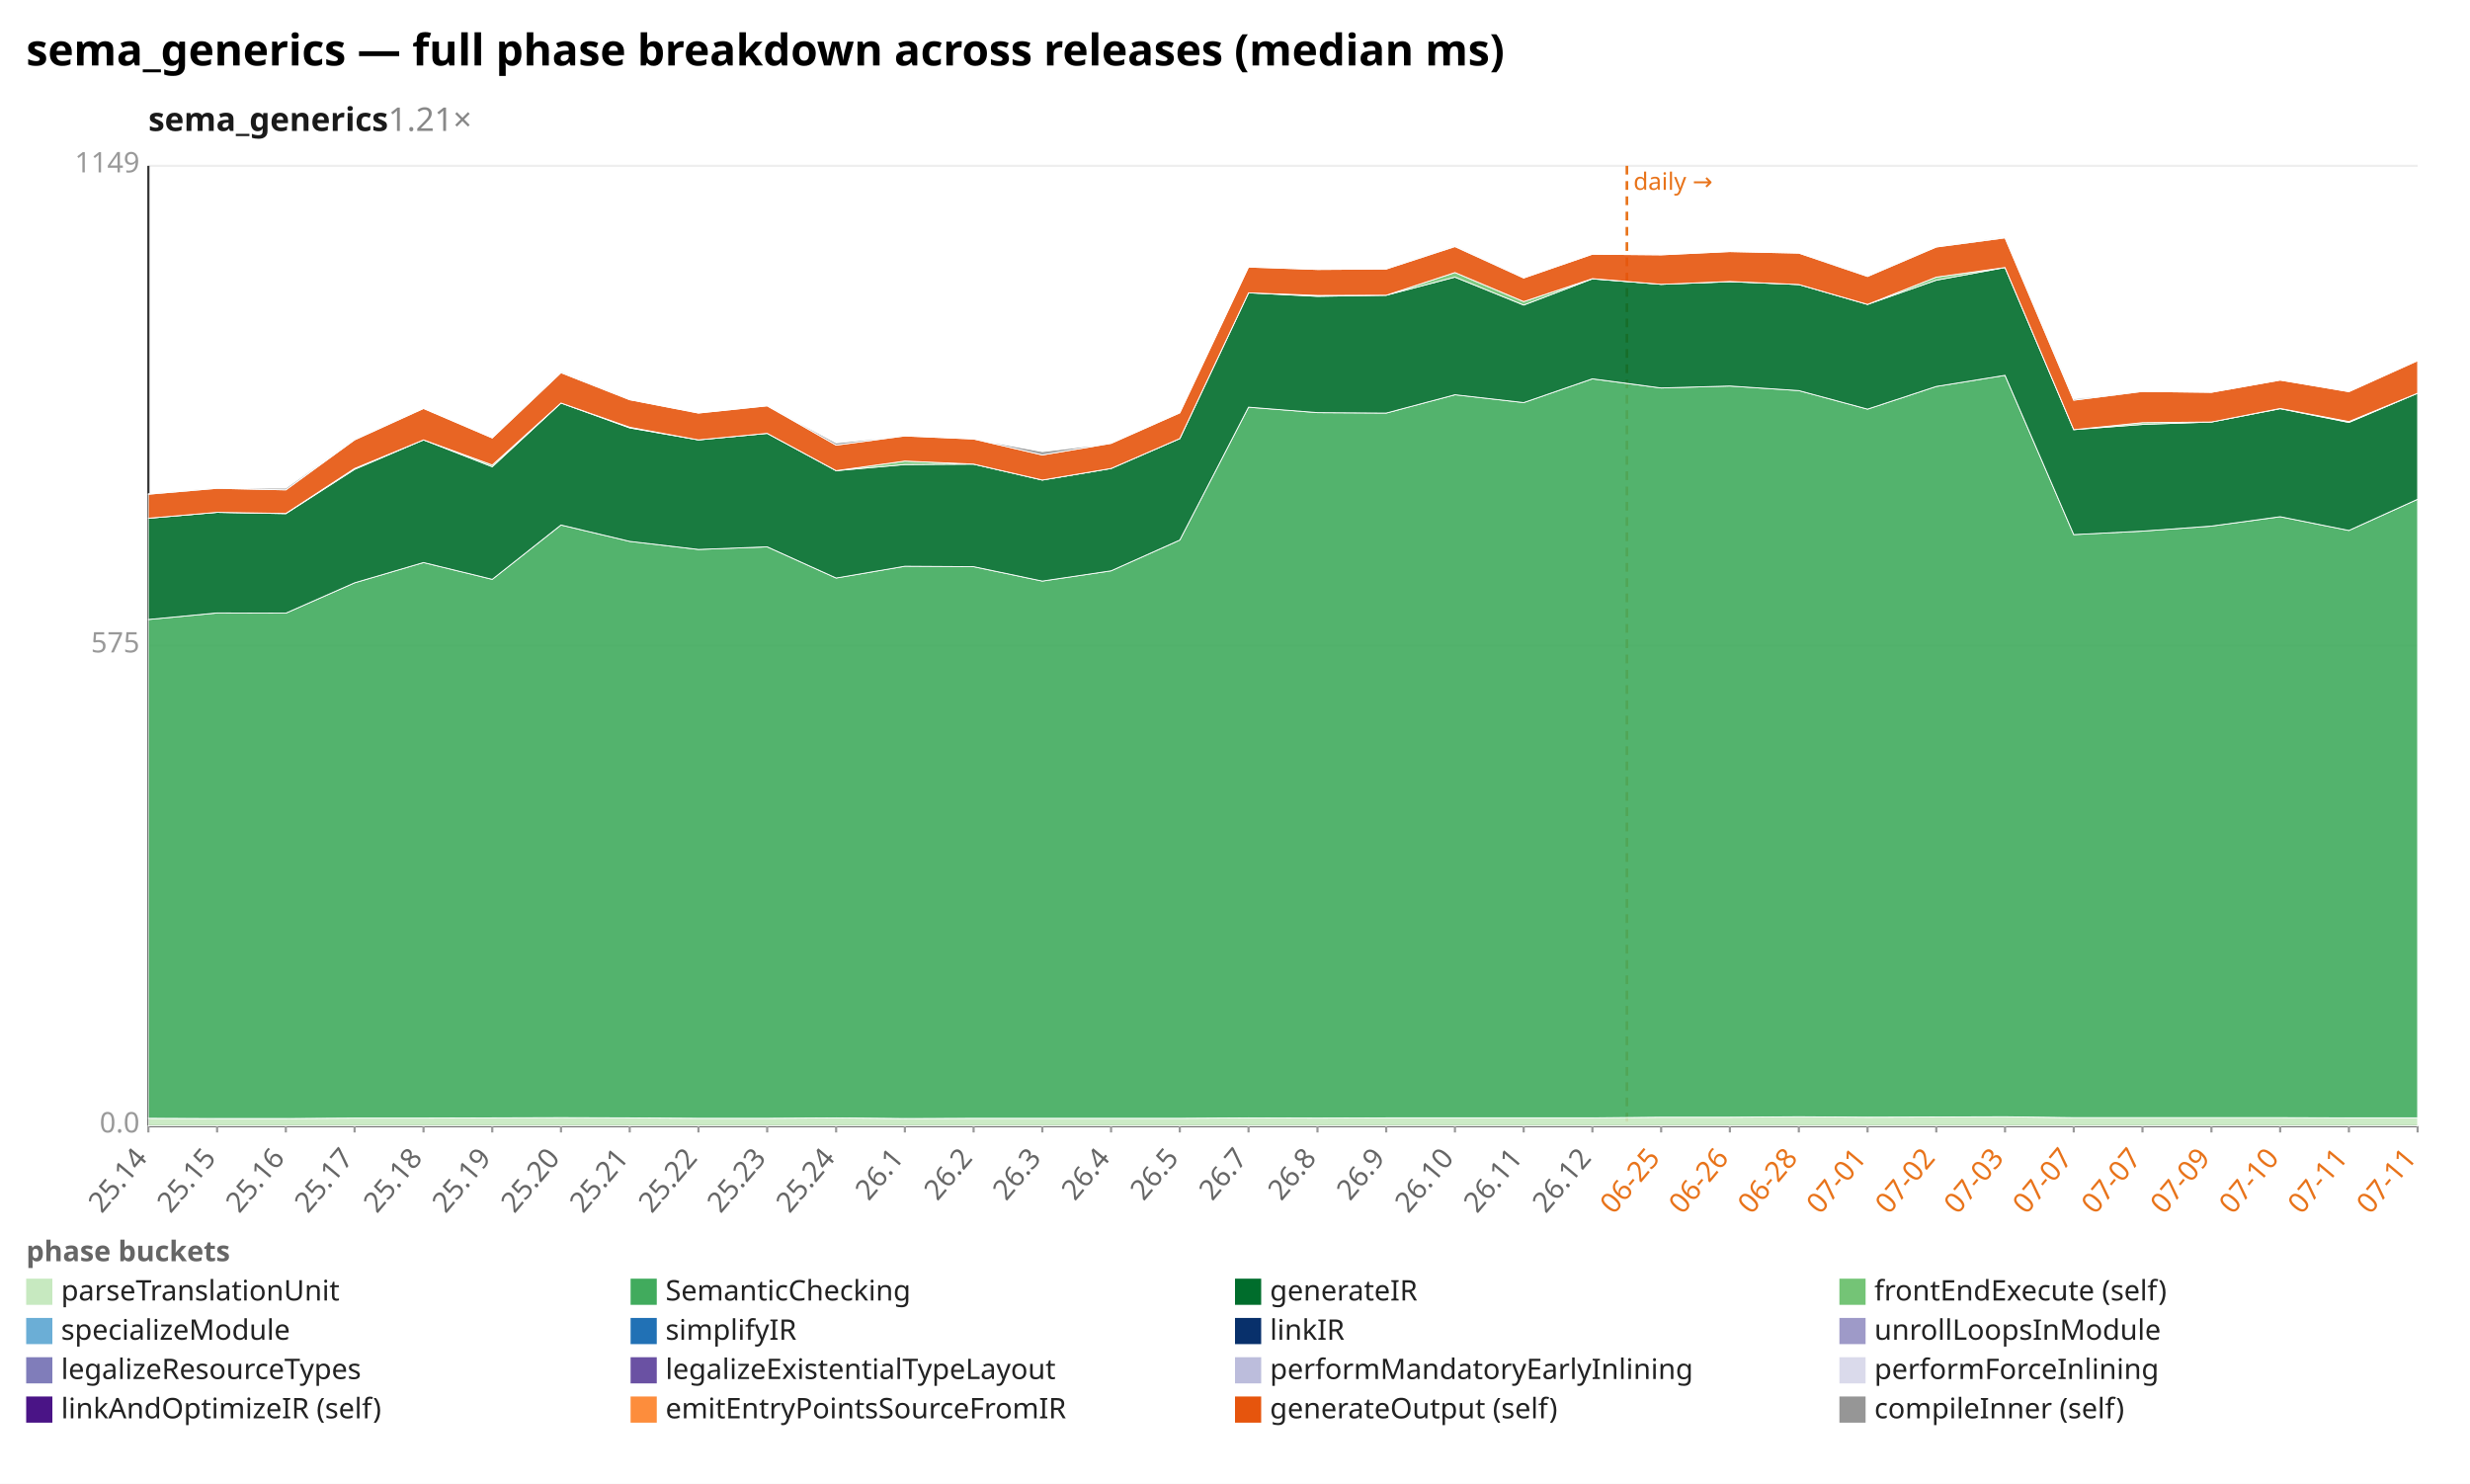
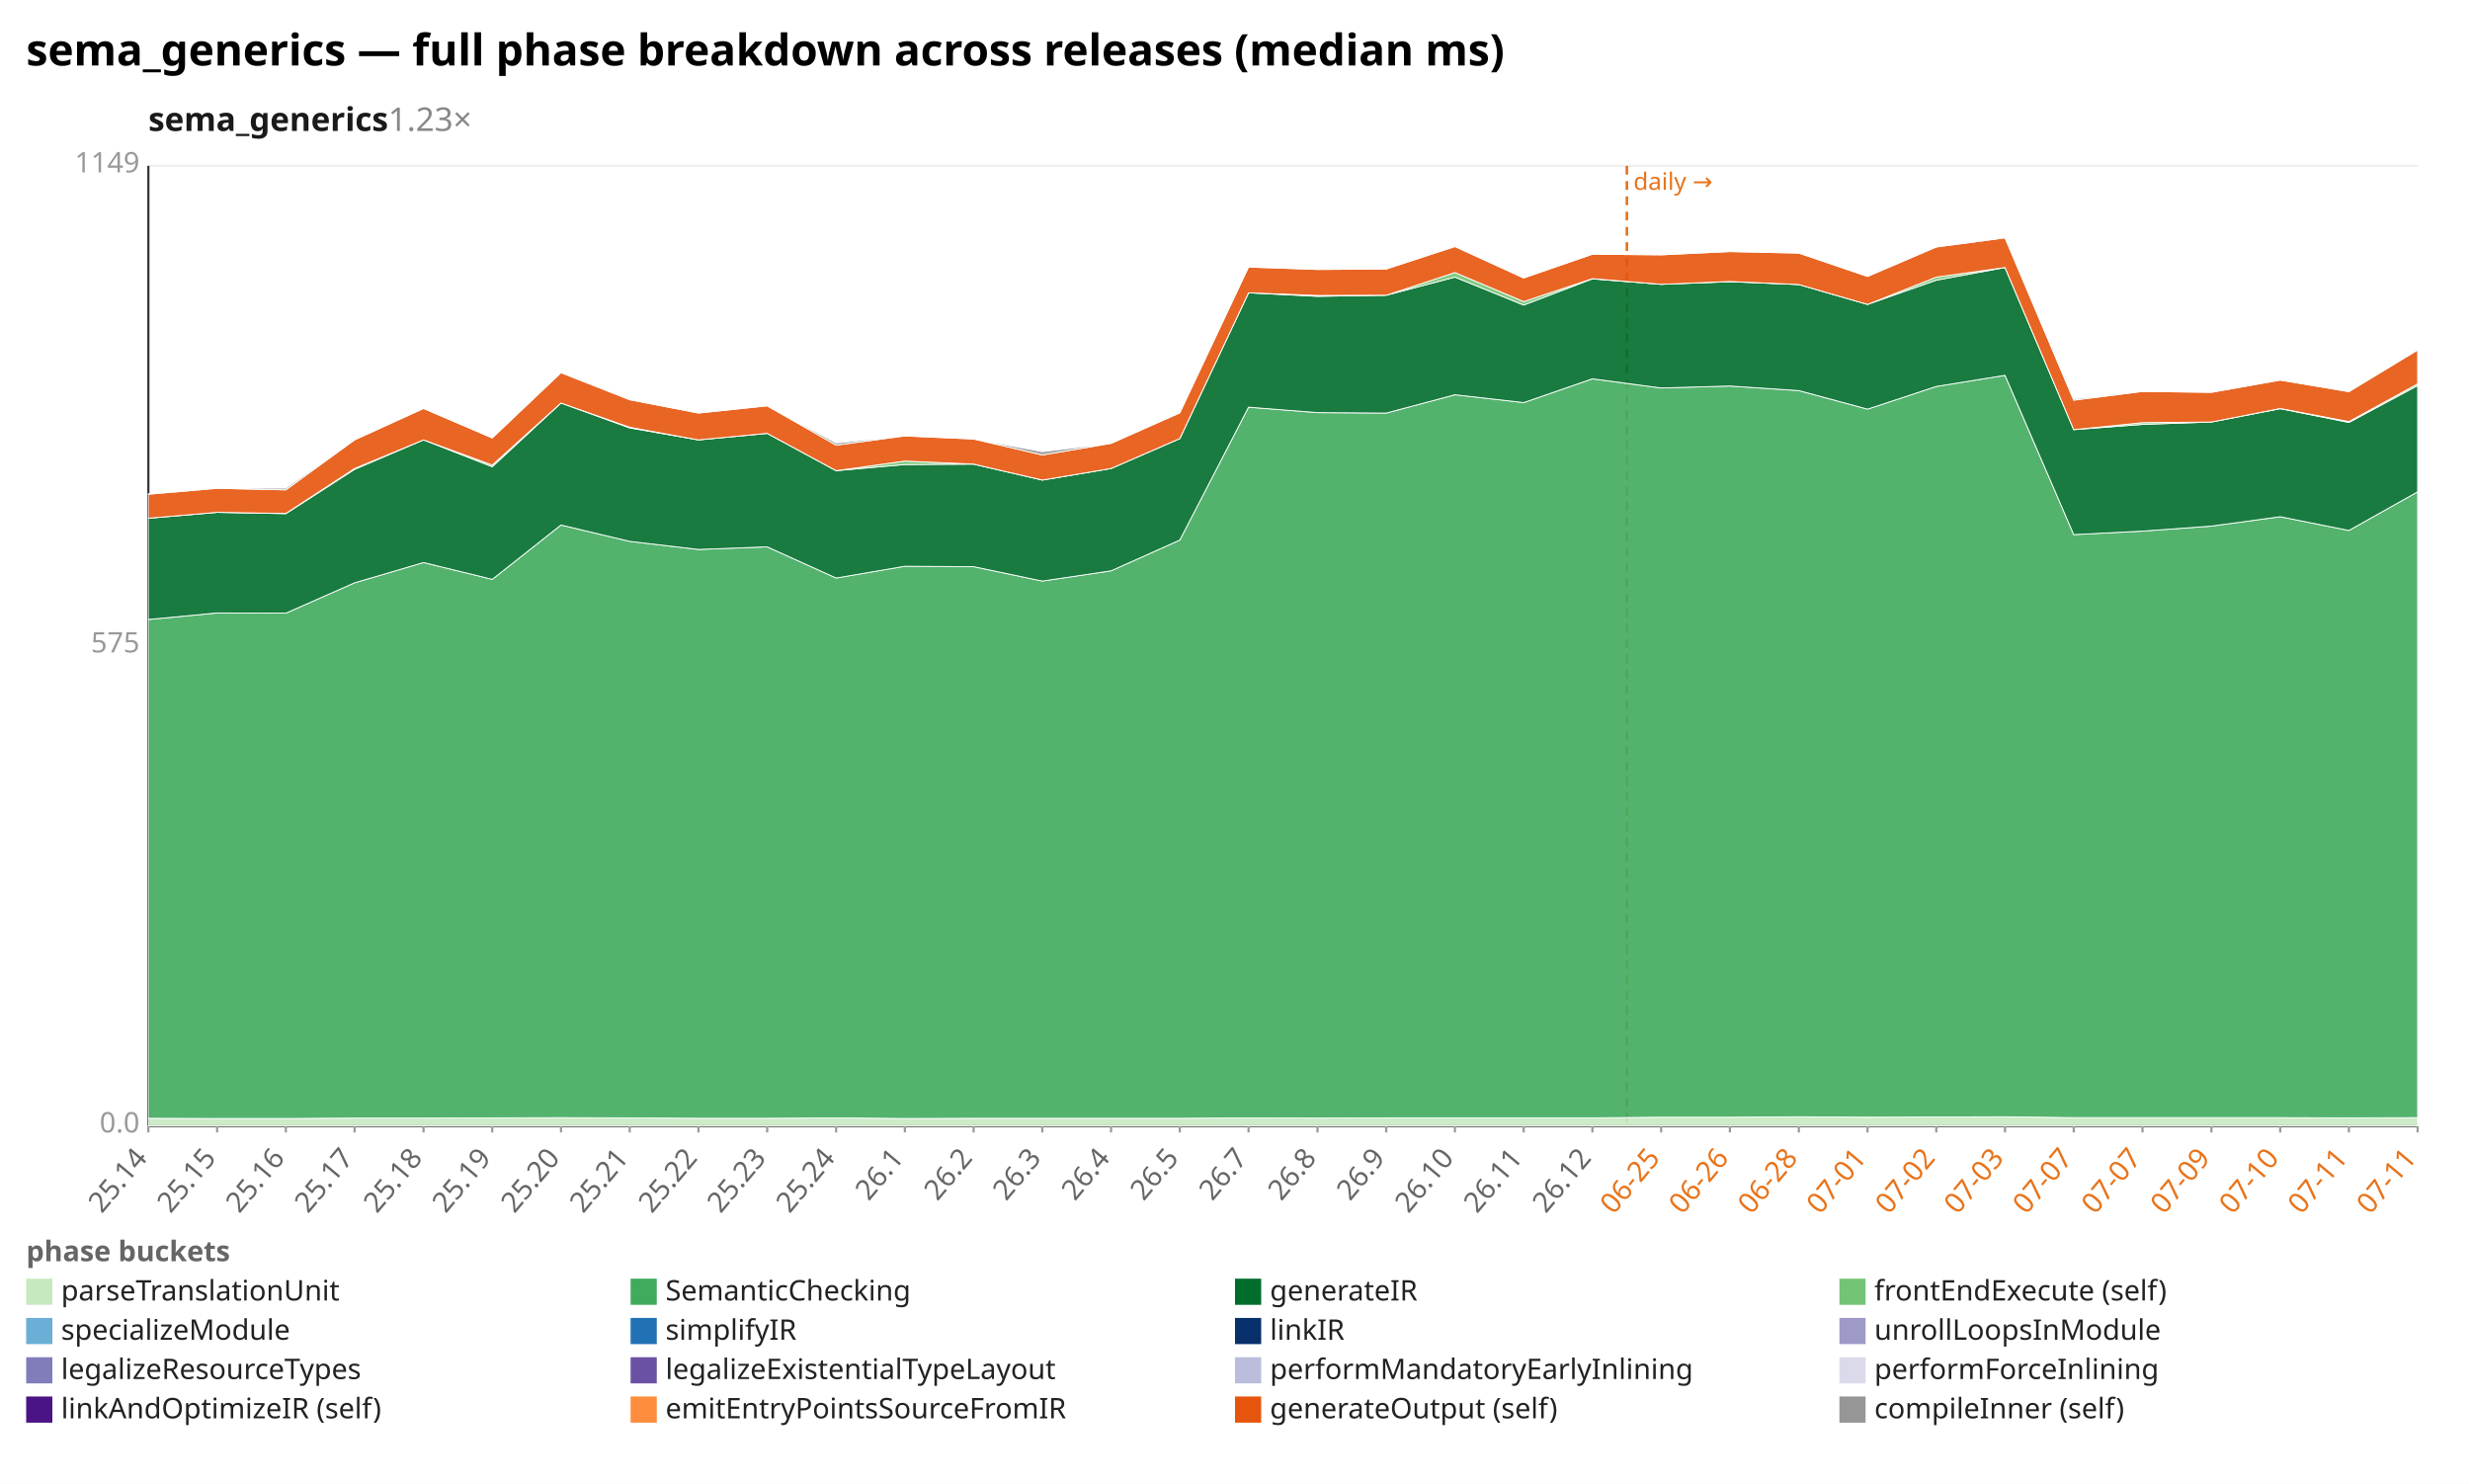
<svg xmlns="http://www.w3.org/2000/svg" width="1132" height="680" viewBox="0 0 1132 680" preserveAspectRatio="xMidYMid meet" font-family="sans-serif" font-size="13">
  <rect width="1132" height="680" fill="white" />
  <text x="12" y="30" font-size="20" font-weight="bold">sema_generics — full phase breakdown across releases (median ms)</text>
-   <text x="68" y="60" font-size="15" font-weight="600" fill="#1a1a1a">sema_generics<tspan fill="#888" font-weight="400" text-decoration="none">  1.21×</tspan>
+   <text x="68" y="60" font-size="15" font-weight="600" fill="#1a1a1a">sema_generics<tspan fill="#888" font-weight="400" text-decoration="none">  1.23×</tspan>
  </text>
  <line x1="68.0" y1="516.0" x2="1108.0" y2="516.0" stroke="#eee" />
  <text x="64.0" y="519.0" text-anchor="end" fill="#999">0.0</text>
  <line x1="68.0" y1="296.0" x2="1108.0" y2="296.0" stroke="#eee" />
  <text x="64.0" y="299.0" text-anchor="end" fill="#999">575</text>
  <line x1="68.0" y1="76.0" x2="1108.0" y2="76.0" stroke="#eee" />
  <text x="64.0" y="79.0" text-anchor="end" fill="#999">1149</text>
  <line x1="68.0" y1="76.0" x2="68.0" y2="516.0" stroke="#333" />
  <line x1="68.0" y1="516.0" x2="1108.0" y2="516.0" stroke="#333" />
  <line x1="745.6" y1="76.0" x2="745.6" y2="516.0" stroke="#e8731a" stroke-width="1.2" stroke-dasharray="4 3" />
  <text x="748.6" y="87.0" fill="#e8731a" font-size="11">daily →</text>
  <line x1="68.0" y1="516.0" x2="68.0" y2="519.0" stroke="#999" />
  <text x="68.0" y="531.0" text-anchor="end" fill="#666" transform="rotate(-50 68.0 531.0)">25.14</text>
  <line x1="99.5" y1="516.0" x2="99.5" y2="519.0" stroke="#999" />
  <text x="99.5" y="531.0" text-anchor="end" fill="#666" transform="rotate(-50 99.5 531.0)">25.15</text>
  <line x1="131.0" y1="516.0" x2="131.0" y2="519.0" stroke="#999" />
  <text x="131.0" y="531.0" text-anchor="end" fill="#666" transform="rotate(-50 131.0 531.0)">25.16</text>
  <line x1="162.5" y1="516.0" x2="162.5" y2="519.0" stroke="#999" />
  <text x="162.5" y="531.0" text-anchor="end" fill="#666" transform="rotate(-50 162.5 531.0)">25.17</text>
  <line x1="194.1" y1="516.0" x2="194.1" y2="519.0" stroke="#999" />
  <text x="194.1" y="531.0" text-anchor="end" fill="#666" transform="rotate(-50 194.1 531.0)">25.18</text>
  <line x1="225.6" y1="516.0" x2="225.6" y2="519.0" stroke="#999" />
  <text x="225.6" y="531.0" text-anchor="end" fill="#666" transform="rotate(-50 225.6 531.0)">25.19</text>
  <line x1="257.1" y1="516.0" x2="257.1" y2="519.0" stroke="#999" />
  <text x="257.1" y="531.0" text-anchor="end" fill="#666" transform="rotate(-50 257.1 531.0)">25.20</text>
  <line x1="288.6" y1="516.0" x2="288.6" y2="519.0" stroke="#999" />
  <text x="288.6" y="531.0" text-anchor="end" fill="#666" transform="rotate(-50 288.6 531.0)">25.21</text>
  <line x1="320.1" y1="516.0" x2="320.1" y2="519.0" stroke="#999" />
  <text x="320.1" y="531.0" text-anchor="end" fill="#666" transform="rotate(-50 320.1 531.0)">25.22</text>
  <line x1="351.6" y1="516.0" x2="351.6" y2="519.0" stroke="#999" />
  <text x="351.6" y="531.0" text-anchor="end" fill="#666" transform="rotate(-50 351.6 531.0)">25.23</text>
  <line x1="383.2" y1="516.0" x2="383.2" y2="519.0" stroke="#999" />
  <text x="383.2" y="531.0" text-anchor="end" fill="#666" transform="rotate(-50 383.2 531.0)">25.24</text>
  <line x1="414.7" y1="516.0" x2="414.7" y2="519.0" stroke="#999" />
  <text x="414.7" y="531.0" text-anchor="end" fill="#666" transform="rotate(-50 414.7 531.0)">26.1</text>
  <line x1="446.2" y1="516.0" x2="446.2" y2="519.0" stroke="#999" />
  <text x="446.2" y="531.0" text-anchor="end" fill="#666" transform="rotate(-50 446.2 531.0)">26.2</text>
  <line x1="477.7" y1="516.0" x2="477.7" y2="519.0" stroke="#999" />
  <text x="477.7" y="531.0" text-anchor="end" fill="#666" transform="rotate(-50 477.7 531.0)">26.3</text>
  <line x1="509.2" y1="516.0" x2="509.2" y2="519.0" stroke="#999" />
  <text x="509.2" y="531.0" text-anchor="end" fill="#666" transform="rotate(-50 509.2 531.0)">26.4</text>
  <line x1="540.7" y1="516.0" x2="540.7" y2="519.0" stroke="#999" />
  <text x="540.7" y="531.0" text-anchor="end" fill="#666" transform="rotate(-50 540.7 531.0)">26.5</text>
  <line x1="572.2" y1="516.0" x2="572.2" y2="519.0" stroke="#999" />
  <text x="572.2" y="531.0" text-anchor="end" fill="#666" transform="rotate(-50 572.2 531.0)">26.7</text>
  <line x1="603.8" y1="516.0" x2="603.8" y2="519.0" stroke="#999" />
  <text x="603.8" y="531.0" text-anchor="end" fill="#666" transform="rotate(-50 603.8 531.0)">26.8</text>
  <line x1="635.3" y1="516.0" x2="635.3" y2="519.0" stroke="#999" />
  <text x="635.3" y="531.0" text-anchor="end" fill="#666" transform="rotate(-50 635.3 531.0)">26.9</text>
  <line x1="666.8" y1="516.0" x2="666.8" y2="519.0" stroke="#999" />
  <text x="666.8" y="531.0" text-anchor="end" fill="#666" transform="rotate(-50 666.8 531.0)">26.10</text>
  <line x1="698.3" y1="516.0" x2="698.3" y2="519.0" stroke="#999" />
  <text x="698.3" y="531.0" text-anchor="end" fill="#666" transform="rotate(-50 698.3 531.0)">26.11</text>
  <line x1="729.8" y1="516.0" x2="729.8" y2="519.0" stroke="#999" />
  <text x="729.8" y="531.0" text-anchor="end" fill="#666" transform="rotate(-50 729.8 531.0)">26.12</text>
  <line x1="761.3" y1="516.0" x2="761.3" y2="519.0" stroke="#999" />
  <text x="761.3" y="531.0" text-anchor="end" fill="#e8731a" transform="rotate(-50 761.3 531.0)">06-25</text>
  <line x1="792.8" y1="516.0" x2="792.8" y2="519.0" stroke="#999" />
  <text x="792.8" y="531.0" text-anchor="end" fill="#e8731a" transform="rotate(-50 792.8 531.0)">06-26</text>
  <line x1="824.4" y1="516.0" x2="824.4" y2="519.0" stroke="#999" />
  <text x="824.4" y="531.0" text-anchor="end" fill="#e8731a" transform="rotate(-50 824.4 531.0)">06-28</text>
  <line x1="855.9" y1="516.0" x2="855.9" y2="519.0" stroke="#999" />
  <text x="855.9" y="531.0" text-anchor="end" fill="#e8731a" transform="rotate(-50 855.9 531.0)">07-01</text>
  <line x1="887.4" y1="516.0" x2="887.4" y2="519.0" stroke="#999" />
  <text x="887.4" y="531.0" text-anchor="end" fill="#e8731a" transform="rotate(-50 887.4 531.0)">07-02</text>
  <line x1="918.9" y1="516.0" x2="918.9" y2="519.0" stroke="#999" />
  <text x="918.9" y="531.0" text-anchor="end" fill="#e8731a" transform="rotate(-50 918.9 531.0)">07-03</text>
  <line x1="950.4" y1="516.0" x2="950.4" y2="519.0" stroke="#999" />
  <text x="950.4" y="531.0" text-anchor="end" fill="#e8731a" transform="rotate(-50 950.4 531.0)">07-07</text>
  <line x1="981.9" y1="516.0" x2="981.9" y2="519.0" stroke="#999" />
  <text x="981.9" y="531.0" text-anchor="end" fill="#e8731a" transform="rotate(-50 981.9 531.0)">07-07</text>
  <line x1="1013.5" y1="516.0" x2="1013.5" y2="519.0" stroke="#999" />
  <text x="1013.5" y="531.0" text-anchor="end" fill="#e8731a" transform="rotate(-50 1013.5 531.0)">07-09</text>
  <line x1="1045.0" y1="516.0" x2="1045.0" y2="519.0" stroke="#999" />
  <text x="1045.0" y="531.0" text-anchor="end" fill="#e8731a" transform="rotate(-50 1045.0 531.0)">07-10</text>
  <line x1="1076.5" y1="516.0" x2="1076.5" y2="519.0" stroke="#999" />
  <text x="1076.5" y="531.0" text-anchor="end" fill="#e8731a" transform="rotate(-50 1076.5 531.0)">07-11</text>
  <line x1="1108.0" y1="516.0" x2="1108.0" y2="519.0" stroke="#999" />
  <text x="1108.0" y="531.0" text-anchor="end" fill="#e8731a" transform="rotate(-50 1108.0 531.0)">07-11</text>
-   <polygon points="68.0,512.5 99.5,512.6 131.0,512.6 162.5,512.4 194.1,512.4 225.6,512.3 257.1,512.2 288.6,512.3 320.1,512.5 351.6,512.5 383.2,512.3 414.7,512.6 446.2,512.5 477.7,512.5 509.2,512.5 540.7,512.5 572.2,512.3 603.8,512.4 635.3,512.3 666.8,512.3 698.3,512.3 729.8,512.3 761.3,512.0 792.8,512.0 824.4,511.8 855.9,512.0 887.4,511.9 918.9,511.8 950.4,512.2 981.9,512.2 1013.5,512.2 1045.0,512.2 1076.5,512.3 1108.0,512.3 1108.0,516.0 1076.5,516.0 1045.0,516.0 1013.5,516.0 981.9,516.0 950.4,516.0 918.9,516.0 887.4,516.0 855.9,516.0 824.4,516.0 792.8,516.0 761.3,516.0 729.8,516.0 698.3,516.0 666.8,516.0 635.3,516.0 603.8,516.0 572.2,516.0 540.7,516.0 509.2,516.0 477.7,516.0 446.2,516.0 414.7,516.0 383.2,516.0 351.6,516.0 320.1,516.0 288.6,516.0 257.1,516.0 225.6,516.0 194.1,516.0 162.5,516.0 131.0,516.0 99.5,516.0 68.0,516.0" fill="#c7e9c0" fill-opacity="0.9" stroke="#fff" stroke-width="0.4" />
-   <polygon points="68.0,283.9 99.5,280.9 131.0,281.0 162.5,267.1 194.1,257.8 225.6,265.5 257.1,240.6 288.6,248.1 320.1,251.8 351.6,250.6 383.2,264.9 414.7,259.5 446.2,259.7 477.7,266.3 509.2,261.6 540.7,247.5 572.2,186.6 603.8,189.1 635.3,189.3 666.8,180.9 698.3,184.5 729.8,173.6 761.3,177.8 792.8,176.9 824.4,179.0 855.9,187.5 887.4,177.1 918.9,172.0 950.4,245.0 981.9,243.4 1013.5,241.1 1045.0,236.8 1076.5,243.1 1108.0,228.8 1108.0,512.3 1076.5,512.3 1045.0,512.2 1013.5,512.2 981.9,512.2 950.4,512.2 918.9,511.8 887.4,511.9 855.9,512.0 824.4,511.8 792.8,512.0 761.3,512.0 729.8,512.3 698.3,512.3 666.8,512.3 635.3,512.3 603.8,512.4 572.2,512.3 540.7,512.5 509.2,512.5 477.7,512.5 446.2,512.5 414.7,512.6 383.2,512.3 351.6,512.5 320.1,512.5 288.6,512.3 257.1,512.2 225.6,512.3 194.1,512.4 162.5,512.4 131.0,512.6 99.5,512.6 68.0,512.5" fill="#41ab5d" fill-opacity="0.9" stroke="#fff" stroke-width="0.4" />
-   <polygon points="68.0,237.5 99.5,234.8 131.0,235.4 162.5,215.1 194.1,201.6 225.6,213.9 257.1,184.7 288.6,196.1 320.1,201.6 351.6,198.6 383.2,215.7 414.7,212.9 446.2,212.7 477.7,220.0 509.2,214.7 540.7,201.0 572.2,134.2 603.8,135.8 635.3,135.3 666.8,127.0 698.3,139.8 729.8,127.8 761.3,130.3 792.8,129.1 824.4,130.4 855.9,139.5 887.4,128.4 918.9,122.6 950.4,196.9 981.9,194.5 1013.5,193.4 1045.0,187.3 1076.5,193.6 1108.0,180.2 1108.0,228.8 1076.5,243.1 1045.0,236.8 1013.5,241.1 981.9,243.4 950.4,245.0 918.9,172.0 887.4,177.1 855.9,187.5 824.4,179.0 792.8,176.9 761.3,177.8 729.8,173.6 698.3,184.5 666.8,180.9 635.3,189.3 603.8,189.1 572.2,186.6 540.7,247.5 509.2,261.6 477.7,266.3 446.2,259.7 414.7,259.5 383.2,264.9 351.6,250.6 320.1,251.8 288.6,248.1 257.1,240.6 225.6,265.5 194.1,257.8 162.5,267.1 131.0,281.0 99.5,280.9 68.0,283.9" fill="#006d2c" fill-opacity="0.9" stroke="#fff" stroke-width="0.4" />
-   <polygon points="68.0,237.5 99.5,234.8 131.0,235.3 162.5,214.7 194.1,201.6 225.6,213.1 257.1,184.7 288.6,195.8 320.1,201.6 351.6,198.6 383.2,215.7 414.7,211.3 446.2,212.7 477.7,220.0 509.2,214.7 540.7,201.0 572.2,134.2 603.8,135.4 635.3,135.3 666.8,124.9 698.3,138.2 729.8,127.7 761.3,130.3 792.8,129.0 824.4,130.4 855.9,139.5 887.4,127.0 918.9,122.6 950.4,196.9 981.9,193.7 1013.5,193.4 1045.0,187.2 1076.5,193.2 1108.0,180.2 1108.0,180.2 1076.5,193.6 1045.0,187.3 1013.5,193.4 981.9,194.5 950.4,196.9 918.9,122.6 887.4,128.4 855.9,139.5 824.4,130.4 792.8,129.1 761.3,130.3 729.8,127.8 698.3,139.8 666.8,127.0 635.3,135.3 603.8,135.8 572.2,134.2 540.7,201.0 509.2,214.7 477.7,220.0 446.2,212.7 414.7,212.9 383.2,215.7 351.6,198.6 320.1,201.6 288.6,196.1 257.1,184.7 225.6,213.9 194.1,201.6 162.5,215.1 131.0,235.4 99.5,234.8 68.0,237.5" fill="#74c476" fill-opacity="0.9" stroke="#fff" stroke-width="0.4" />
-   <polygon points="68.0,226.5 99.5,223.8 131.0,224.5 162.5,201.6 194.1,187.2 225.6,200.7 257.1,170.8 288.6,183.2 320.1,189.3 351.6,186.0 383.2,204.0 414.7,199.8 446.2,201.2 477.7,208.5 509.2,203.2 540.7,189.2 572.2,122.4 603.8,123.5 635.3,123.3 666.8,113.0 698.3,127.4 729.8,116.5 761.3,116.8 792.8,115.3 824.4,116.0 855.9,126.7 887.4,113.2 918.9,109.0 950.4,183.4 981.9,179.4 1013.5,179.8 1045.0,174.2 1076.5,179.5 1108.0,165.3 1108.0,180.2 1076.5,193.2 1045.0,187.2 1013.5,193.4 981.9,193.7 950.4,196.9 918.9,122.6 887.4,127.0 855.9,139.5 824.4,130.4 792.8,129.0 761.3,130.3 729.8,127.7 698.3,138.2 666.8,124.9 635.3,135.3 603.8,135.4 572.2,134.2 540.7,201.0 509.2,214.7 477.7,220.0 446.2,212.7 414.7,211.3 383.2,215.7 351.6,198.6 320.1,201.6 288.6,195.8 257.1,184.7 225.6,213.1 194.1,201.6 162.5,214.7 131.0,235.3 99.5,234.8 68.0,237.5" fill="#e6550d" fill-opacity="0.9" stroke="#fff" stroke-width="0.4" />
-   <polygon points="68.0,226.3 99.5,223.7 131.0,223.7 162.5,201.4 194.1,187.2 225.6,200.7 257.1,170.3 288.6,183.2 320.1,189.3 351.6,186.0 383.2,203.0 414.7,199.8 446.2,201.2 477.7,207.0 509.2,203.2 540.7,189.2 572.2,122.4 603.8,123.5 635.3,123.3 666.8,112.7 698.3,127.4 729.8,116.5 761.3,116.8 792.8,115.3 824.4,116.0 855.9,126.3 887.4,113.2 918.9,108.6 950.4,182.8 981.9,179.4 1013.5,179.8 1045.0,174.2 1076.5,179.5 1108.0,165.3 1108.0,165.3 1076.5,179.5 1045.0,174.2 1013.5,179.8 981.9,179.4 950.4,183.4 918.9,109.0 887.4,113.2 855.9,126.7 824.4,116.0 792.8,115.3 761.3,116.8 729.8,116.5 698.3,127.4 666.8,113.0 635.3,123.3 603.8,123.5 572.2,122.4 540.7,189.2 509.2,203.2 477.7,208.5 446.2,201.2 414.7,199.8 383.2,204.0 351.6,186.0 320.1,189.3 288.6,183.2 257.1,170.8 225.6,200.7 194.1,187.2 162.5,201.6 131.0,224.5 99.5,223.8 68.0,226.5" fill="#969696" fill-opacity="0.9" stroke="#fff" stroke-width="0.4" />
+   <polygon points="68.0,512.5 99.5,512.6 131.0,512.6 162.5,512.4 194.1,512.4 225.6,512.3 257.1,512.2 288.6,512.3 320.1,512.5 351.6,512.5 383.2,512.3 414.7,512.6 446.2,512.5 477.7,512.5 509.2,512.5 540.7,512.5 572.2,512.3 603.8,512.4 635.3,512.3 666.8,512.3 698.3,512.3 729.8,512.3 761.3,512.0 792.8,512.0 824.4,511.8 855.9,512.0 887.4,511.9 918.9,511.8 950.4,512.2 981.9,512.2 1013.5,512.2 1045.0,512.2 1076.5,512.3 1108.0,512.2 1108.0,516.0 1076.5,516.0 1045.0,516.0 1013.5,516.0 981.9,516.0 950.4,516.0 918.9,516.0 887.4,516.0 855.9,516.0 824.4,516.0 792.8,516.0 761.3,516.0 729.8,516.0 698.3,516.0 666.8,516.0 635.3,516.0 603.8,516.0 572.2,516.0 540.7,516.0 509.2,516.0 477.7,516.0 446.2,516.0 414.7,516.0 383.2,516.0 351.6,516.0 320.1,516.0 288.6,516.0 257.1,516.0 225.6,516.0 194.1,516.0 162.5,516.0 131.0,516.0 99.5,516.0 68.0,516.0" fill="#c7e9c0" fill-opacity="0.9" stroke="#fff" stroke-width="0.4" />
+   <polygon points="68.0,283.9 99.5,280.9 131.0,281.0 162.5,267.1 194.1,257.8 225.6,265.5 257.1,240.6 288.6,248.1 320.1,251.8 351.6,250.6 383.2,264.9 414.7,259.5 446.2,259.7 477.7,266.3 509.2,261.6 540.7,247.5 572.2,186.6 603.8,189.1 635.3,189.3 666.8,180.9 698.3,184.5 729.8,173.6 761.3,177.8 792.8,176.9 824.4,179.0 855.9,187.5 887.4,177.1 918.9,172.0 950.4,245.0 981.9,243.4 1013.5,241.1 1045.0,236.8 1076.5,243.1 1108.0,225.4 1108.0,512.2 1076.5,512.3 1045.0,512.2 1013.5,512.2 981.9,512.2 950.4,512.2 918.9,511.8 887.4,511.9 855.9,512.0 824.4,511.8 792.8,512.0 761.3,512.0 729.8,512.3 698.3,512.3 666.8,512.3 635.3,512.3 603.8,512.4 572.2,512.3 540.7,512.5 509.2,512.5 477.7,512.5 446.2,512.5 414.7,512.6 383.2,512.3 351.6,512.5 320.1,512.5 288.6,512.3 257.1,512.2 225.6,512.3 194.1,512.4 162.5,512.4 131.0,512.6 99.5,512.6 68.0,512.5" fill="#41ab5d" fill-opacity="0.9" stroke="#fff" stroke-width="0.4" />
+   <polygon points="68.0,237.5 99.5,234.8 131.0,235.4 162.5,215.1 194.1,201.6 225.6,213.9 257.1,184.7 288.6,196.1 320.1,201.6 351.6,198.6 383.2,215.7 414.7,212.9 446.2,212.7 477.7,220.0 509.2,214.7 540.7,201.0 572.2,134.2 603.8,135.8 635.3,135.3 666.8,127.0 698.3,139.8 729.8,127.8 761.3,130.3 792.8,129.1 824.4,130.4 855.9,139.5 887.4,128.4 918.9,122.6 950.4,196.9 981.9,194.5 1013.5,193.4 1045.0,187.3 1076.5,193.6 1108.0,176.7 1108.0,225.4 1076.5,243.1 1045.0,236.8 1013.5,241.1 981.9,243.4 950.4,245.0 918.9,172.0 887.4,177.1 855.9,187.5 824.4,179.0 792.8,176.9 761.3,177.8 729.8,173.6 698.3,184.5 666.8,180.9 635.3,189.3 603.8,189.1 572.2,186.6 540.7,247.5 509.2,261.6 477.7,266.3 446.2,259.7 414.7,259.5 383.2,264.9 351.6,250.6 320.1,251.8 288.6,248.1 257.1,240.6 225.6,265.5 194.1,257.8 162.5,267.1 131.0,281.0 99.5,280.9 68.0,283.9" fill="#006d2c" fill-opacity="0.9" stroke="#fff" stroke-width="0.4" />
+   <polygon points="68.0,237.5 99.5,234.8 131.0,235.3 162.5,214.7 194.1,201.6 225.6,213.1 257.1,184.7 288.6,195.8 320.1,201.6 351.6,198.6 383.2,215.7 414.7,211.3 446.2,212.7 477.7,220.0 509.2,214.7 540.7,201.0 572.2,134.2 603.8,135.4 635.3,135.3 666.8,124.9 698.3,138.2 729.8,127.7 761.3,130.3 792.8,129.0 824.4,130.4 855.9,139.5 887.4,127.0 918.9,122.6 950.4,196.9 981.9,193.7 1013.5,193.4 1045.0,187.2 1076.5,193.2 1108.0,175.9 1108.0,176.7 1076.5,193.6 1045.0,187.3 1013.5,193.4 981.9,194.5 950.4,196.9 918.9,122.6 887.4,128.4 855.9,139.5 824.4,130.4 792.8,129.1 761.3,130.3 729.8,127.8 698.3,139.8 666.8,127.0 635.3,135.3 603.8,135.8 572.2,134.2 540.7,201.0 509.2,214.7 477.7,220.0 446.2,212.7 414.7,212.9 383.2,215.7 351.6,198.6 320.1,201.6 288.6,196.1 257.1,184.7 225.6,213.9 194.1,201.6 162.5,215.1 131.0,235.4 99.5,234.8 68.0,237.5" fill="#74c476" fill-opacity="0.9" stroke="#fff" stroke-width="0.4" />
+   <polygon points="68.0,226.5 99.5,223.8 131.0,224.5 162.5,201.6 194.1,187.2 225.6,200.7 257.1,170.8 288.6,183.2 320.1,189.3 351.6,186.0 383.2,204.0 414.7,199.8 446.2,201.2 477.7,208.5 509.2,203.2 540.7,189.2 572.2,122.4 603.8,123.5 635.3,123.3 666.8,113.0 698.3,127.4 729.8,116.5 761.3,116.8 792.8,115.3 824.4,116.0 855.9,126.7 887.4,113.2 918.9,109.0 950.4,183.4 981.9,179.4 1013.5,179.8 1045.0,174.2 1076.5,179.5 1108.0,160.4 1108.0,175.9 1076.5,193.2 1045.0,187.2 1013.5,193.4 981.9,193.7 950.4,196.9 918.9,122.6 887.4,127.0 855.9,139.5 824.4,130.4 792.8,129.0 761.3,130.3 729.8,127.7 698.3,138.2 666.8,124.9 635.3,135.3 603.8,135.4 572.2,134.2 540.7,201.0 509.2,214.7 477.7,220.0 446.2,212.7 414.7,211.3 383.2,215.7 351.6,198.6 320.1,201.6 288.6,195.8 257.1,184.7 225.6,213.1 194.1,201.6 162.5,214.7 131.0,235.3 99.5,234.8 68.0,237.5" fill="#e6550d" fill-opacity="0.9" stroke="#fff" stroke-width="0.4" />
+   <polygon points="68.0,226.3 99.5,223.7 131.0,223.7 162.5,201.4 194.1,187.2 225.6,200.7 257.1,170.3 288.6,183.2 320.1,189.3 351.6,186.0 383.2,203.0 414.7,199.8 446.2,201.2 477.7,207.0 509.2,203.2 540.7,189.2 572.2,122.4 603.8,123.5 635.3,123.3 666.8,112.7 698.3,127.4 729.8,116.5 761.3,116.8 792.8,115.3 824.4,116.0 855.9,126.3 887.4,113.2 918.9,108.6 950.4,182.8 981.9,179.4 1013.5,179.8 1045.0,174.2 1076.5,179.5 1108.0,160.4 1108.0,160.4 1076.5,179.5 1045.0,174.2 1013.5,179.8 981.9,179.4 950.4,183.4 918.9,109.0 887.4,113.2 855.9,126.7 824.4,116.0 792.8,115.3 761.3,116.8 729.8,116.5 698.3,127.4 666.8,113.0 635.3,123.3 603.8,123.5 572.2,122.4 540.7,189.2 509.2,203.2 477.7,208.5 446.2,201.2 414.7,199.8 383.2,204.0 351.6,186.0 320.1,189.3 288.6,183.2 257.1,170.8 225.6,200.7 194.1,187.2 162.5,201.6 131.0,224.5 99.5,223.8 68.0,226.5" fill="#969696" fill-opacity="0.9" stroke="#fff" stroke-width="0.4" />
  <text x="12" y="578" fill="#666" font-weight="600">phase buckets</text>
  <rect x="12" y="586" width="12" height="12" fill="#c7e9c0" />
  <text x="28" y="596" fill="#222">parseTranslationUnit</text>
  <rect x="289" y="586" width="12" height="12" fill="#41ab5d" />
  <text x="305" y="596" fill="#222">SemanticChecking</text>
  <rect x="566" y="586" width="12" height="12" fill="#006d2c" />
  <text x="582" y="596" fill="#222">generateIR</text>
  <rect x="843" y="586" width="12" height="12" fill="#74c476" />
  <text x="859" y="596" fill="#222">frontEndExecute (self)</text>
  <rect x="12" y="604" width="12" height="12" fill="#6baed6" />
  <text x="28" y="614" fill="#222">specializeModule</text>
  <rect x="289" y="604" width="12" height="12" fill="#2171b5" />
  <text x="305" y="614" fill="#222">simplifyIR</text>
  <rect x="566" y="604" width="12" height="12" fill="#08306b" />
  <text x="582" y="614" fill="#222">linkIR</text>
  <rect x="843" y="604" width="12" height="12" fill="#9e9ac8" />
  <text x="859" y="614" fill="#222">unrollLoopsInModule</text>
  <rect x="12" y="622" width="12" height="12" fill="#807dba" />
  <text x="28" y="632" fill="#222">legalizeResourceTypes</text>
  <rect x="289" y="622" width="12" height="12" fill="#6a51a3" />
  <text x="305" y="632" fill="#222">legalizeExistentialTypeLayout</text>
  <rect x="566" y="622" width="12" height="12" fill="#bcbddc" />
  <text x="582" y="632" fill="#222">performMandatoryEarlyInlining</text>
  <rect x="843" y="622" width="12" height="12" fill="#dadaeb" />
  <text x="859" y="632" fill="#222">performForceInlining</text>
  <rect x="12" y="640" width="12" height="12" fill="#4a1486" />
  <text x="28" y="650" fill="#222">linkAndOptimizeIR (self)</text>
  <rect x="289" y="640" width="12" height="12" fill="#fd8d3c" />
  <text x="305" y="650" fill="#222">emitEntryPointsSourceFromIR</text>
  <rect x="566" y="640" width="12" height="12" fill="#e6550d" />
  <text x="582" y="650" fill="#222">generateOutput (self)</text>
  <rect x="843" y="640" width="12" height="12" fill="#969696" />
  <text x="859" y="650" fill="#222">compileInner (self)</text>
</svg>
